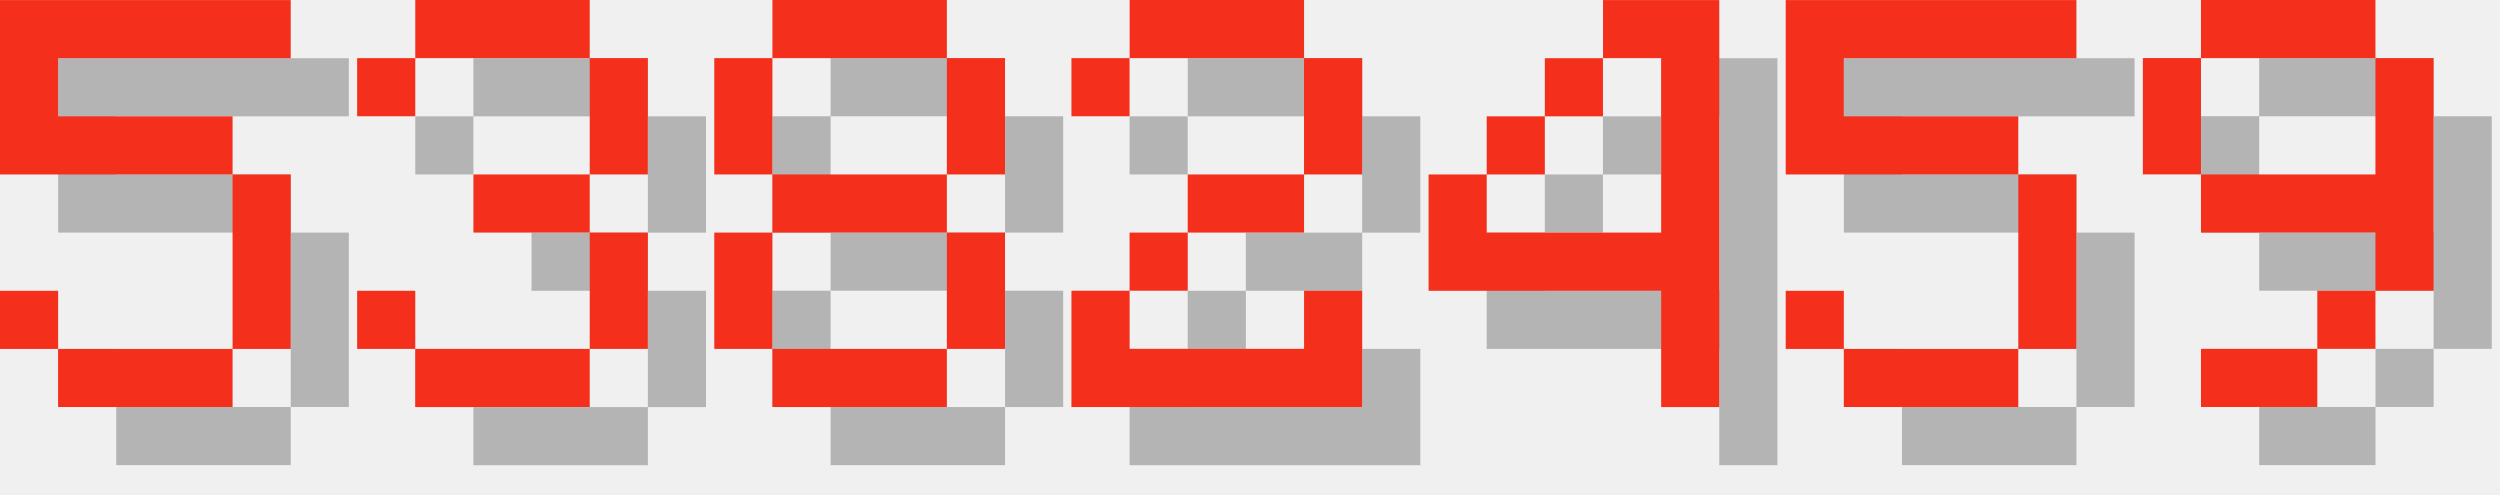
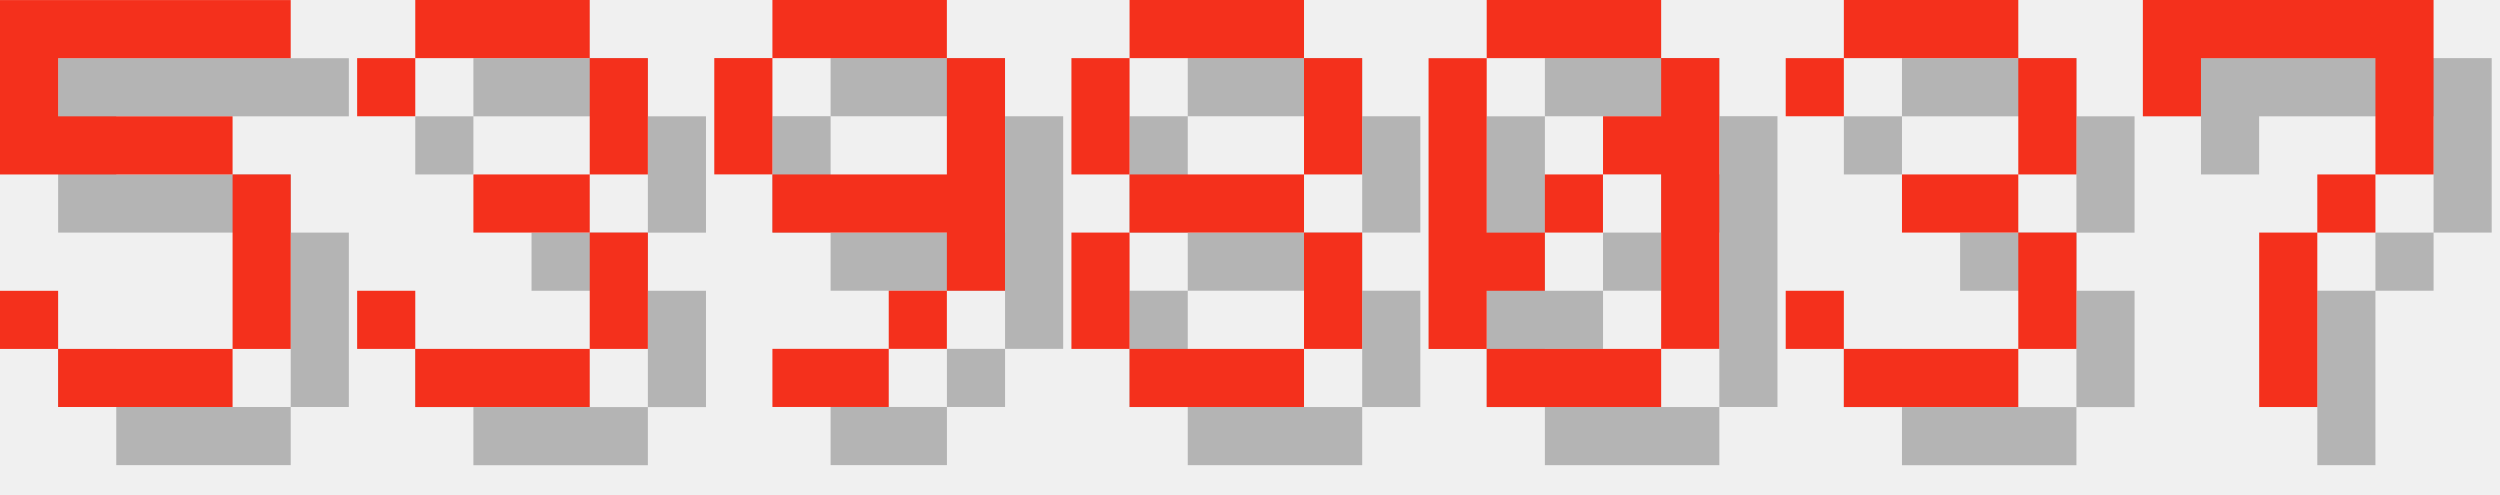
<svg xmlns="http://www.w3.org/2000/svg" version="1.1" width="182.0" height="36">
  <style>
        .text-foreground {
            fill: #F4301C;
        }
        .text-shadow {
            fill: #000000;
            fill-opacity: 0.25;
        }
    </style>
  <g class="digit" id="digit_5" transform="translate(0.0, 0), scale(4)">
    <path id="digit_5_shadow" class="text-shadow" d="m1.058 1.058v3.175h4.233v3.175h-3.175v-1.058h-1.058v1.058h1.058v1.058h3.175v-1.058h1.058v-3.175h-1.058v-1.058h-3.175v-1.058h4.233v-1.058h-5.292z" fill-opacity=".5" style="paint-order:stroke fill markers" />
    <path id="digit_5_fg" class="text-foreground" d="m0 0v3.175h4.233v3.175h-3.175v-1.058h-1.058v1.058h1.058v1.058h3.175v-1.058h1.058v-3.175h-1.058v-1.058h-3.175v-1.058h4.233v-1.058h-5.292z" fill="#fff" style="paint-order:stroke fill markers" />
  </g>
  <g class="digit" id="digit_3" transform="translate(26.0, 0), scale(4)">
    <path id="digit_3_shadow" class="text-shadow" d="m1.058 2.117v1.058h1.058v-1.058h3.175v2.117h-2.117v1.058h2.117v2.117h-3.175v-1.058h-1.058v1.058h1.058v1.058h3.175v-1.058h1.058v-2.117h-1.058v-1.058h1.058v-2.117h-1.058v-1.058h-3.175v1.058h-1.058z" fill-opacity=".5" style="paint-order:stroke fill markers" />
    <path id="digit_3_fg" class="text-foreground" d="m0 1.058v1.058h1.058v-1.058h3.175v2.117h-2.117v1.058h2.117v2.117h-3.175v-1.058h-1.058v1.058h1.058v1.058h3.175v-1.058h1.058v-2.117h-1.058v-1.058h1.058v-2.117h-1.058v-1.058h-3.175v1.058h-1.058z" fill="#fff" style="paint-order:stroke fill markers" />
  </g>
-   <g class="digit" id="digit_8" transform="translate(52.0, 0), scale(4)">
+   <g class="digit" id="digit_9" transform="translate(52.0, 0), scale(4)">
+     <path id="digit_9_shadow" class="text-shadow" d="m2.117 1.058v1.058h3.175v-1.058h-3.175zm3.175 1.058v2.117h-3.175v1.058h3.175v1.058h1.058v-4.233h-1.058zm0 4.233h-1.058v1.058h1.058v-1.058zm-1.058 1.058h-2.117v1.058h2.117v-1.058zm-2.117-3.175v-2.117h-1.058v2.117h1.058z" fill-opacity=".5" style="paint-order:stroke fill markers" />
+     <path id="digit_9_fg" class="text-foreground" d="m1.058 0v1.058h3.175v-1.058h-3.175zm3.175 1.058v2.117h-3.175v1.058h3.175v1.058h1.058v-4.233h-1.058zm0 4.233h-1.058v1.058h1.058v-1.058zm-1.058 1.058h-2.117v1.058h2.117v-1.058zm-2.117-3.175v-2.117h-1.058v2.117h1.058z" fill="#fff" style="paint-order:stroke fill markers" />
+   </g>
+   <g class="digit" id="digit_8" transform="translate(78.0, 0), scale(4)">
    <path id="digit_8_shadow" class="text-shadow" d="m2.117 1.058v1.058h3.175v-1.058h-3.175zm3.175 1.058v2.117h1.058v-2.117h-1.058zm0 2.117h-3.175v1.058h3.175v-1.058zm0 1.058v2.117h1.058v-2.117h-1.058zm0 2.117h-3.175v1.058h3.175v-1.058zm-3.175 0v-2.117h-1.058v2.117h1.058zm0-3.175v-2.117h-1.058v2.117h1.058z" fill-opacity=".5" style="paint-order:stroke fill markers" />
    <path id="digit_8_fg" class="text-foreground" d="m1.058 0v1.058h3.175v-1.058h-3.175zm3.175 1.058v2.117h1.058v-2.117h-1.058zm0 2.117h-3.175v1.058h3.175v-1.058zm0 1.058v2.117h1.058v-2.117h-1.058zm0 2.117h-3.175v1.058h3.175v-1.058zm-3.175 0v-2.117h-1.058v2.117h1.058zm0-3.175v-2.117h-1.058v2.117h1.058z" fill="#fff" style="paint-order:stroke fill markers" />
  </g>
-   <g class="digit" id="digit_2" transform="translate(78.0, 0), scale(4)">
-     <path id="digit_2_shadow" class="text-shadow" d="m1.058 2.117v1.058h1.058v-1.058h3.175v2.117h-2.117v1.058h-1.058v1.058h-1.058v2.117h5.292v-2.117h-1.058v1.058h-3.175v-1.058h1.058v-1.058h2.117v-1.058h1.058v-2.117h-1.058v-1.058h-3.175v1.058h-1.058z" fill-opacity=".5" style="paint-order:stroke fill markers" />
-     <path id="digit_2_fg" class="text-foreground" d="m0 1.058v1.058h1.058v-1.058h3.175v2.117h-2.117v1.058h-1.058v1.058h-1.058v2.117h5.292v-2.117h-1.058v1.058h-3.175v-1.058h1.058v-1.058h2.117v-1.058h1.058v-2.117h-1.058v-1.058h-3.175v1.058h-1.058z" fill="#fff" style="paint-order:stroke fill markers" />
+   <g class="digit" id="digit_0" transform="translate(104.0, 0), scale(4)">
+     <path id="digit_0_shadow" class="text-shadow" d="m2.117 1.058v1.058h3.175v-1.058h-3.175zm3.175 1.058v1.058h-1.058v1.058h1.058v3.175h1.058v-5.292h-1.058zm0 5.292h-3.175v1.058h3.175v-1.058zm-3.175 0v-1.058h1.058v-1.058h-1.058v-3.175h-1.058v5.292h1.058zm1.058-2.117h1.058v-1.058h-1.058v1.058z" fill-opacity=".5" style="paint-order:stroke fill markers" />
+     <path id="digit_0_fg" class="text-foreground" d="m1.058 0v1.058h3.175v-1.058h-3.175zm3.175 1.058v1.058h-1.058v1.058h1.058v3.175h1.058v-5.292h-1.058zm0 5.292h-3.175v1.058h3.175v-1.058zm-3.175 0v-1.058h1.058v-1.058h-1.058v-3.175h-1.058v5.292h1.058zm1.058-2.117h1.058v-1.058h-1.058v1.058z" fill="#fff" style="paint-order:stroke fill markers" />
  </g>
-   <g class="digit" id="digit_4" transform="translate(104.0, 0), scale(4)">
-     <path id="digit_4_shadow" class="text-shadow" d="m4.233 1.058v1.058h1.058v3.175h-3.175v-1.058h-1.058v2.117h4.233v2.117h1.058v-7.408h-2.117zm-2.117 3.175h1.058v-1.058h-1.058v1.058zm1.058-1.058h1.058v-1.058h-1.058v1.058z" fill-opacity=".5" style="paint-order:stroke fill markers" />
-     <path id="digit_4_fg" class="text-foreground" d="m3.175 0v1.058h1.058v3.175h-3.175v-1.058h-1.058v2.117h4.233v2.117h1.058v-7.408h-2.117zm-2.117 3.175h1.058v-1.058h-1.058v1.058zm1.058-1.058h1.058v-1.058h-1.058v1.058z" fill="#fff" style="paint-order:stroke fill markers" />
+   <g class="digit" id="digit_3" transform="translate(130.0, 0), scale(4)">
+     <path id="digit_3_shadow" class="text-shadow" d="m1.058 2.117v1.058h1.058v-1.058h3.175v2.117h-2.117v1.058h2.117v2.117h-3.175v-1.058h-1.058v1.058h1.058v1.058h3.175v-1.058h1.058v-2.117h-1.058v-1.058h1.058v-2.117h-1.058v-1.058h-3.175v1.058h-1.058z" fill-opacity=".5" style="paint-order:stroke fill markers" />
+     <path id="digit_3_fg" class="text-foreground" d="m0 1.058v1.058h1.058v-1.058h3.175v2.117h-2.117v1.058h2.117v2.117h-3.175v-1.058h-1.058v1.058h1.058v1.058h3.175v-1.058h1.058v-2.117h-1.058v-1.058h1.058v-2.117h-1.058v-1.058h-3.175v1.058h-1.058z" fill="#fff" style="paint-order:stroke fill markers" />
  </g>
-   <g class="digit" id="digit_5" transform="translate(130.0, 0), scale(4)">
-     <path id="digit_5_shadow" class="text-shadow" d="m1.058 1.058v3.175h4.233v3.175h-3.175v-1.058h-1.058v1.058h1.058v1.058h3.175v-1.058h1.058v-3.175h-1.058v-1.058h-3.175v-1.058h4.233v-1.058h-5.292z" fill-opacity=".5" style="paint-order:stroke fill markers" />
-     <path id="digit_5_fg" class="text-foreground" d="m0 0v3.175h4.233v3.175h-3.175v-1.058h-1.058v1.058h1.058v1.058h3.175v-1.058h1.058v-3.175h-1.058v-1.058h-3.175v-1.058h4.233v-1.058h-5.292z" fill="#fff" style="paint-order:stroke fill markers" />
-   </g>
-   <g class="digit" id="digit_9" transform="translate(156.0, 0), scale(4)">
-     <path id="digit_9_shadow" class="text-shadow" d="m2.117 1.058v1.058h3.175v-1.058h-3.175zm3.175 1.058v2.117h-3.175v1.058h3.175v1.058h1.058v-4.233h-1.058zm0 4.233h-1.058v1.058h1.058v-1.058zm-1.058 1.058h-2.117v1.058h2.117v-1.058zm-2.117-3.175v-2.117h-1.058v2.117h1.058z" fill-opacity=".5" style="paint-order:stroke fill markers" />
-     <path id="digit_9_fg" class="text-foreground" d="m1.058 0v1.058h3.175v-1.058h-3.175zm3.175 1.058v2.117h-3.175v1.058h3.175v1.058h1.058v-4.233h-1.058zm0 4.233h-1.058v1.058h1.058v-1.058zm-1.058 1.058h-2.117v1.058h2.117v-1.058zm-2.117-3.175v-2.117h-1.058v2.117h1.058z" fill="#fff" style="paint-order:stroke fill markers" />
+   <g class="digit" id="digit_7" transform="translate(156.0, 0), scale(4)">
+     <path id="digit_7_shadow" class="text-shadow" d="m1.058 1.058 2e-6 2.117h1.058v-1.058h3.175v1.058l2e-7 1.058h-1.058v1.058h-1.058l4e-7 3.175 1.058 1e-7v-3.175h1.058v-1.058h1.058l5e-7 -1.058v-2.117z" fill-opacity=".5" style="paint-order:stroke fill markers" />
+     <path id="digit_7_fg" class="text-foreground" d="m0 0 2e-6 2.117h1.058v-1.058h3.175v1.058l2e-7 1.058h-1.058v1.058h-1.058l4e-7 3.175 1.058 1e-7v-3.175h1.058v-1.058h1.058l5e-7 -1.058v-2.117z" fill="#fff" style="paint-order:stroke fill markers" />
  </g>
</svg>
